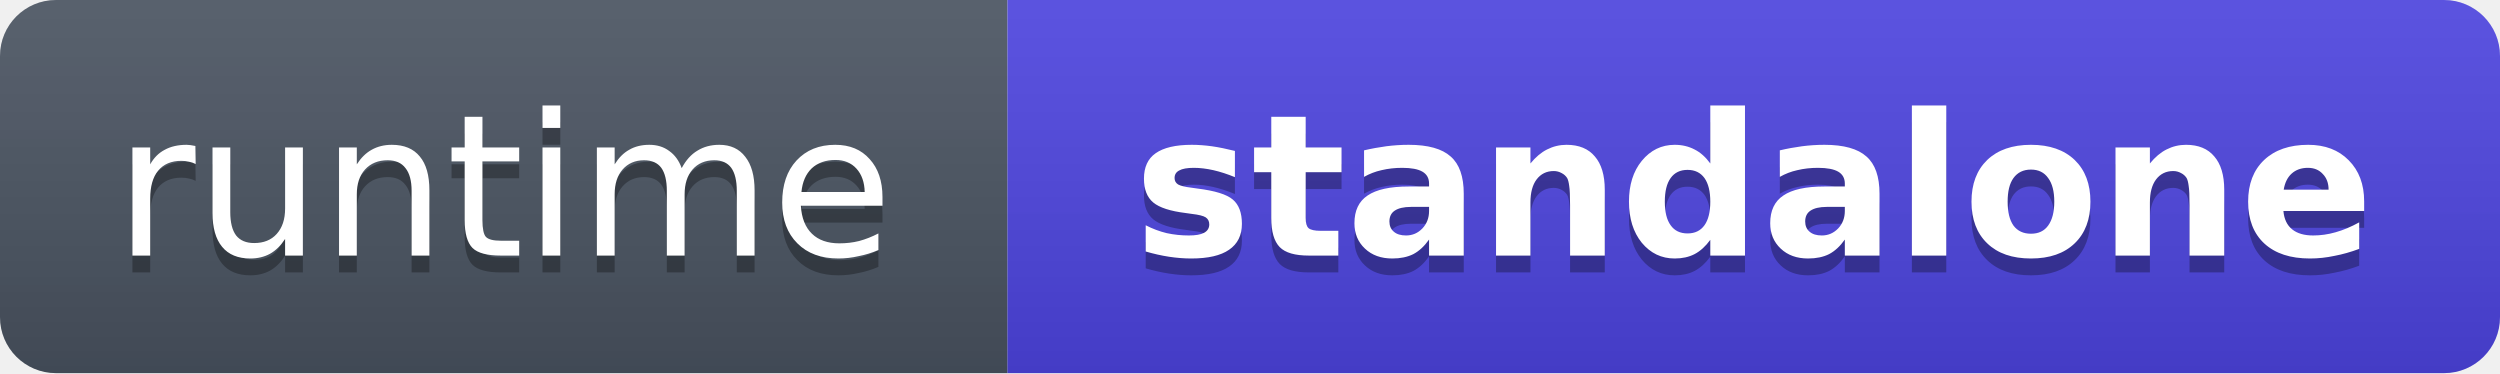
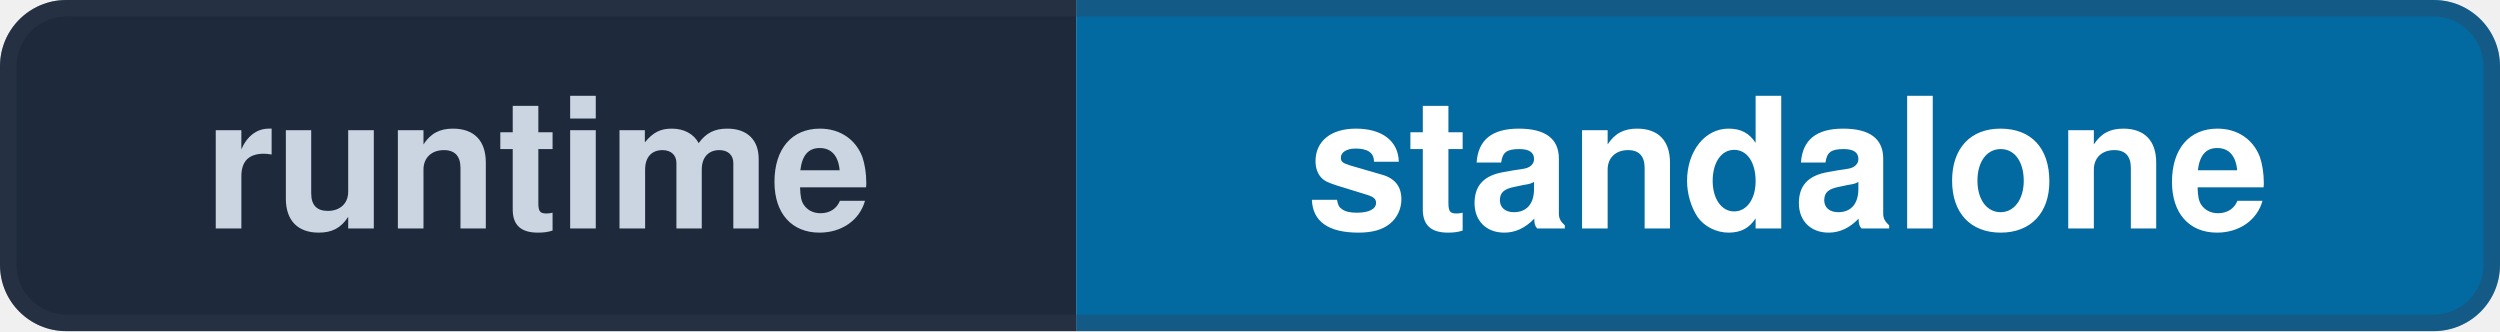
- <svg xmlns="http://www.w3.org/2000/svg" width="134" height="20" viewBox="0 0 134 20" role="img" aria-label="runtime: standalone">
-   <linearGradient id="s" x2="0" y2="100%">
-     <stop offset="0" stop-color="#bbb" stop-opacity=".12" />
-     <stop offset="1" stop-opacity=".14" />
-   </linearGradient>
+ <svg xmlns="http://www.w3.org/2000/svg" width="151" height="20" viewBox="0 0 151 20" role="img" aria-label="runtime: standalone">
  <clipPath id="r">
-     <rect width="134" height="20" rx="3" fill="#fff" />
+     <rect width="151" height="20" rx="4" fill="#fff" />
  </clipPath>
  <g clip-path="url(#r)">
-     <rect width="54" height="20" fill="#4B5563" />
-     <rect x="54" width="80" height="20" fill="#4F46E5" />
-     <rect width="134" height="20" fill="url(#s)" />
+     <rect width="65" height="20" fill="#1E293B" />
+     <rect x="65" width="86" height="20" fill="#0369A1" />
  </g>
-   <g fill="#fff" text-anchor="middle" font-family="Verdana,Geneva,DejaVu Sans,sans-serif" text-rendering="geometricPrecision" font-size="10.6">
-     <text aria-hidden="true" x="27.0" y="14.6" fill="#010101" fill-opacity=".3">runtime</text>
-     <text x="27.0" y="13.7">runtime</text>
-     <text aria-hidden="true" x="94.0" y="14.6" fill="#010101" fill-opacity=".3" font-weight="600">standalone</text>
-     <text x="94.0" y="13.7" font-weight="600">standalone</text>
+   <rect x="0.5" y="0.5" width="150" height="19" rx="3.5" fill="none" stroke="#334155" stroke-opacity="0.35" />
+   <g fill="#F8FAFC" text-anchor="middle" font-family="-apple-system,BlinkMacSystemFont,'Segoe UI',Helvetica,Arial,sans-serif" font-size="11" font-weight="600">
+     <text x="32.5" y="13.8" fill="#CBD5E1">runtime</text>
+     <text x="108.0" y="13.8" fill="#FFFFFF">standalone</text>
  </g>
</svg>
